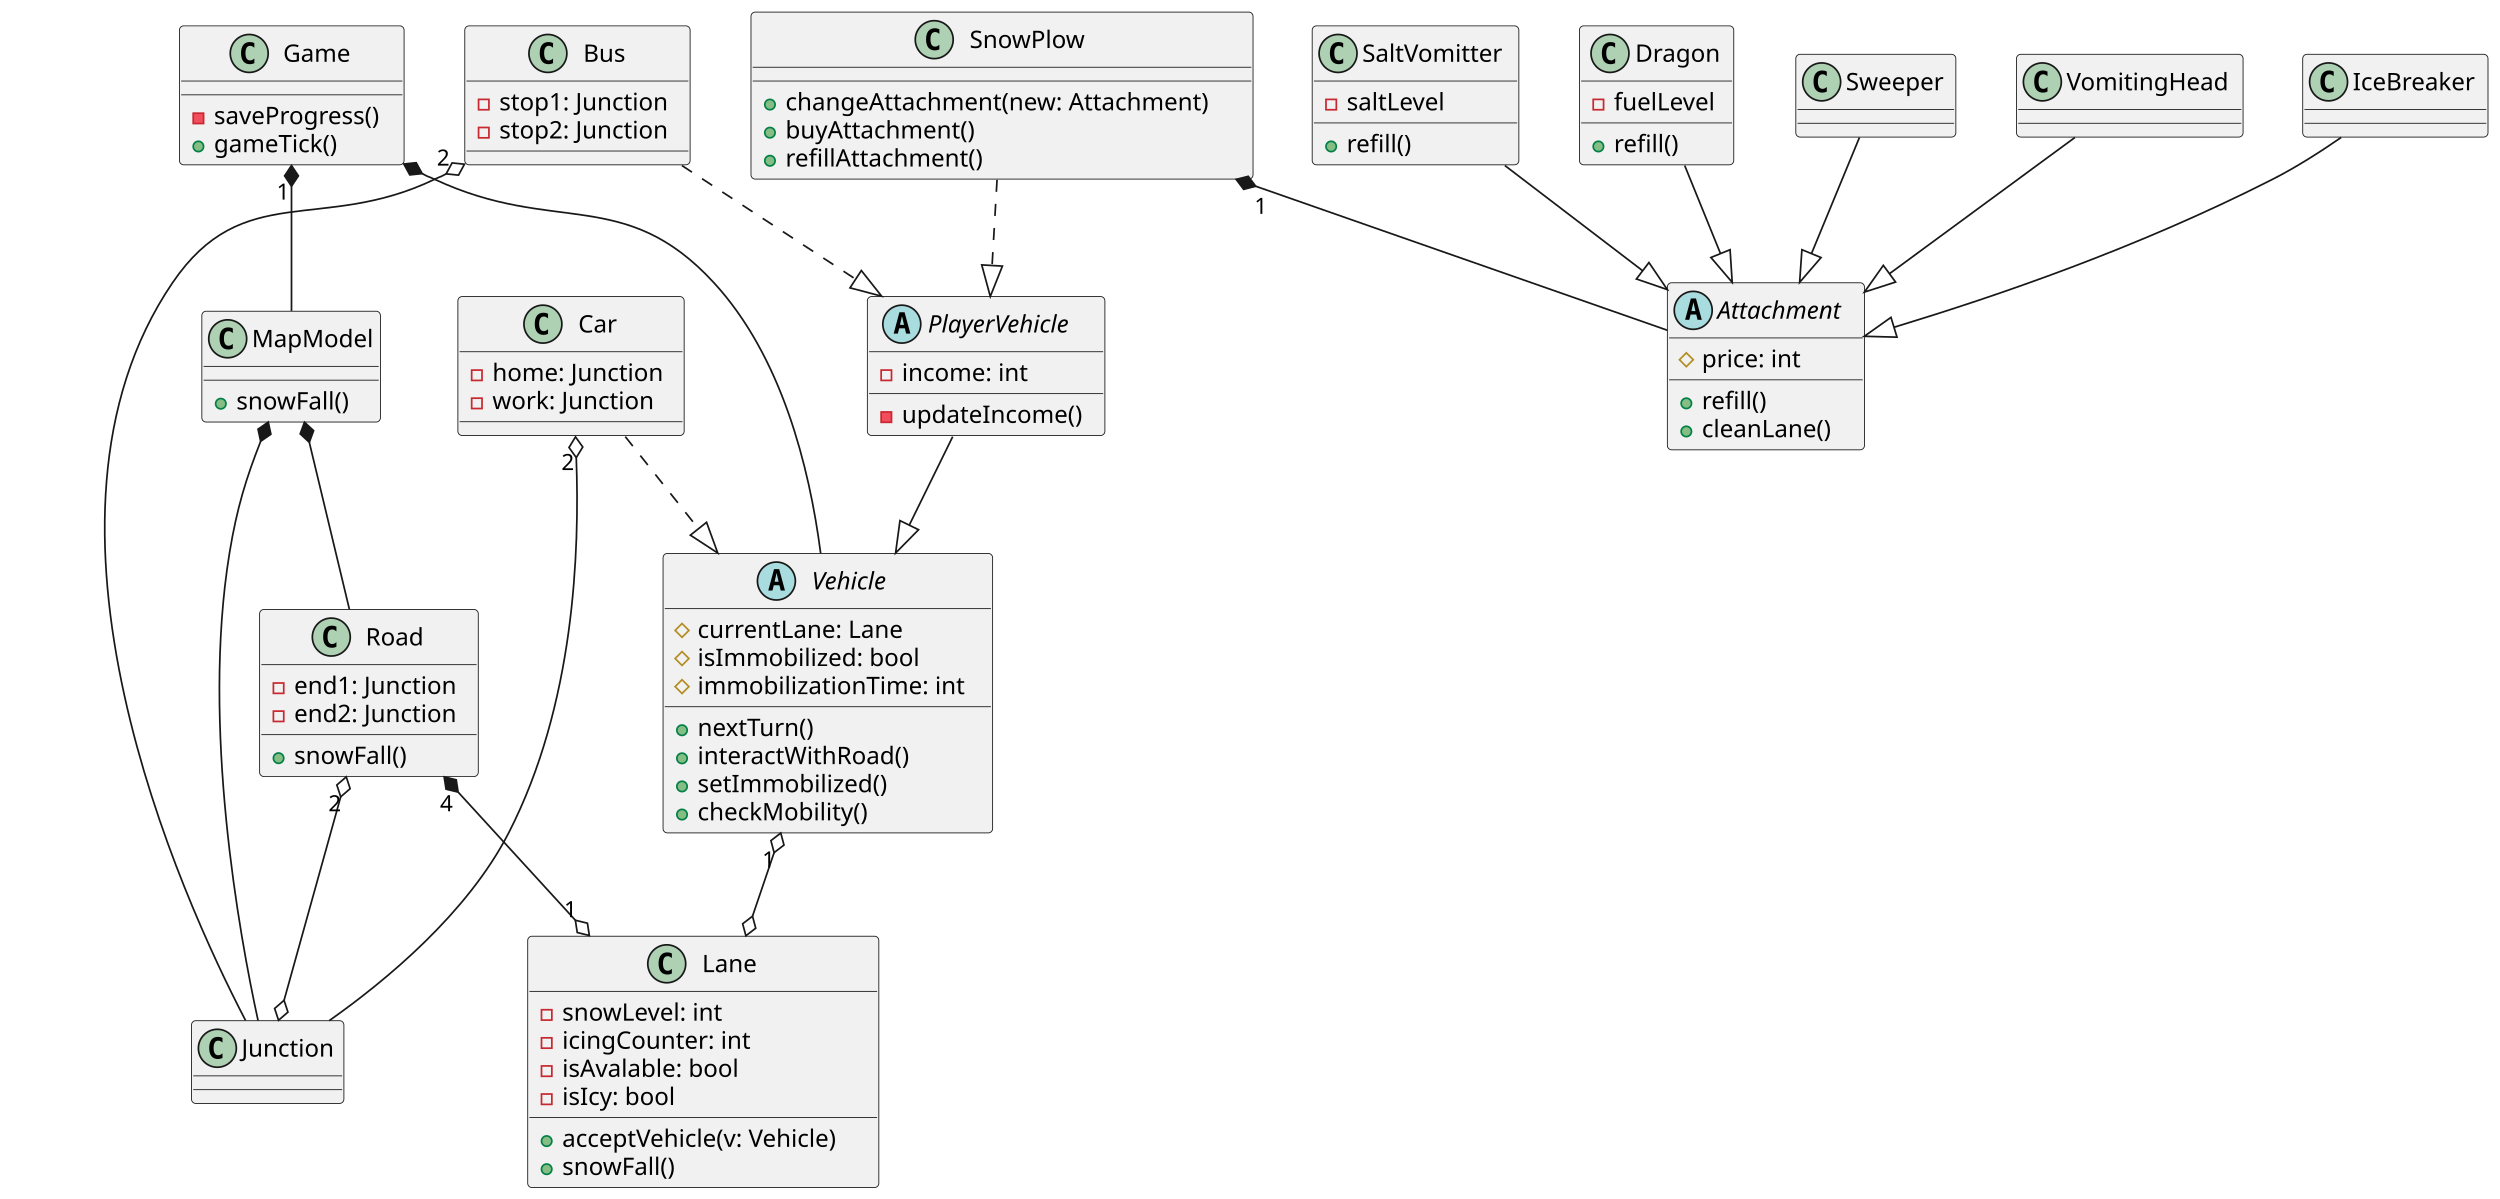
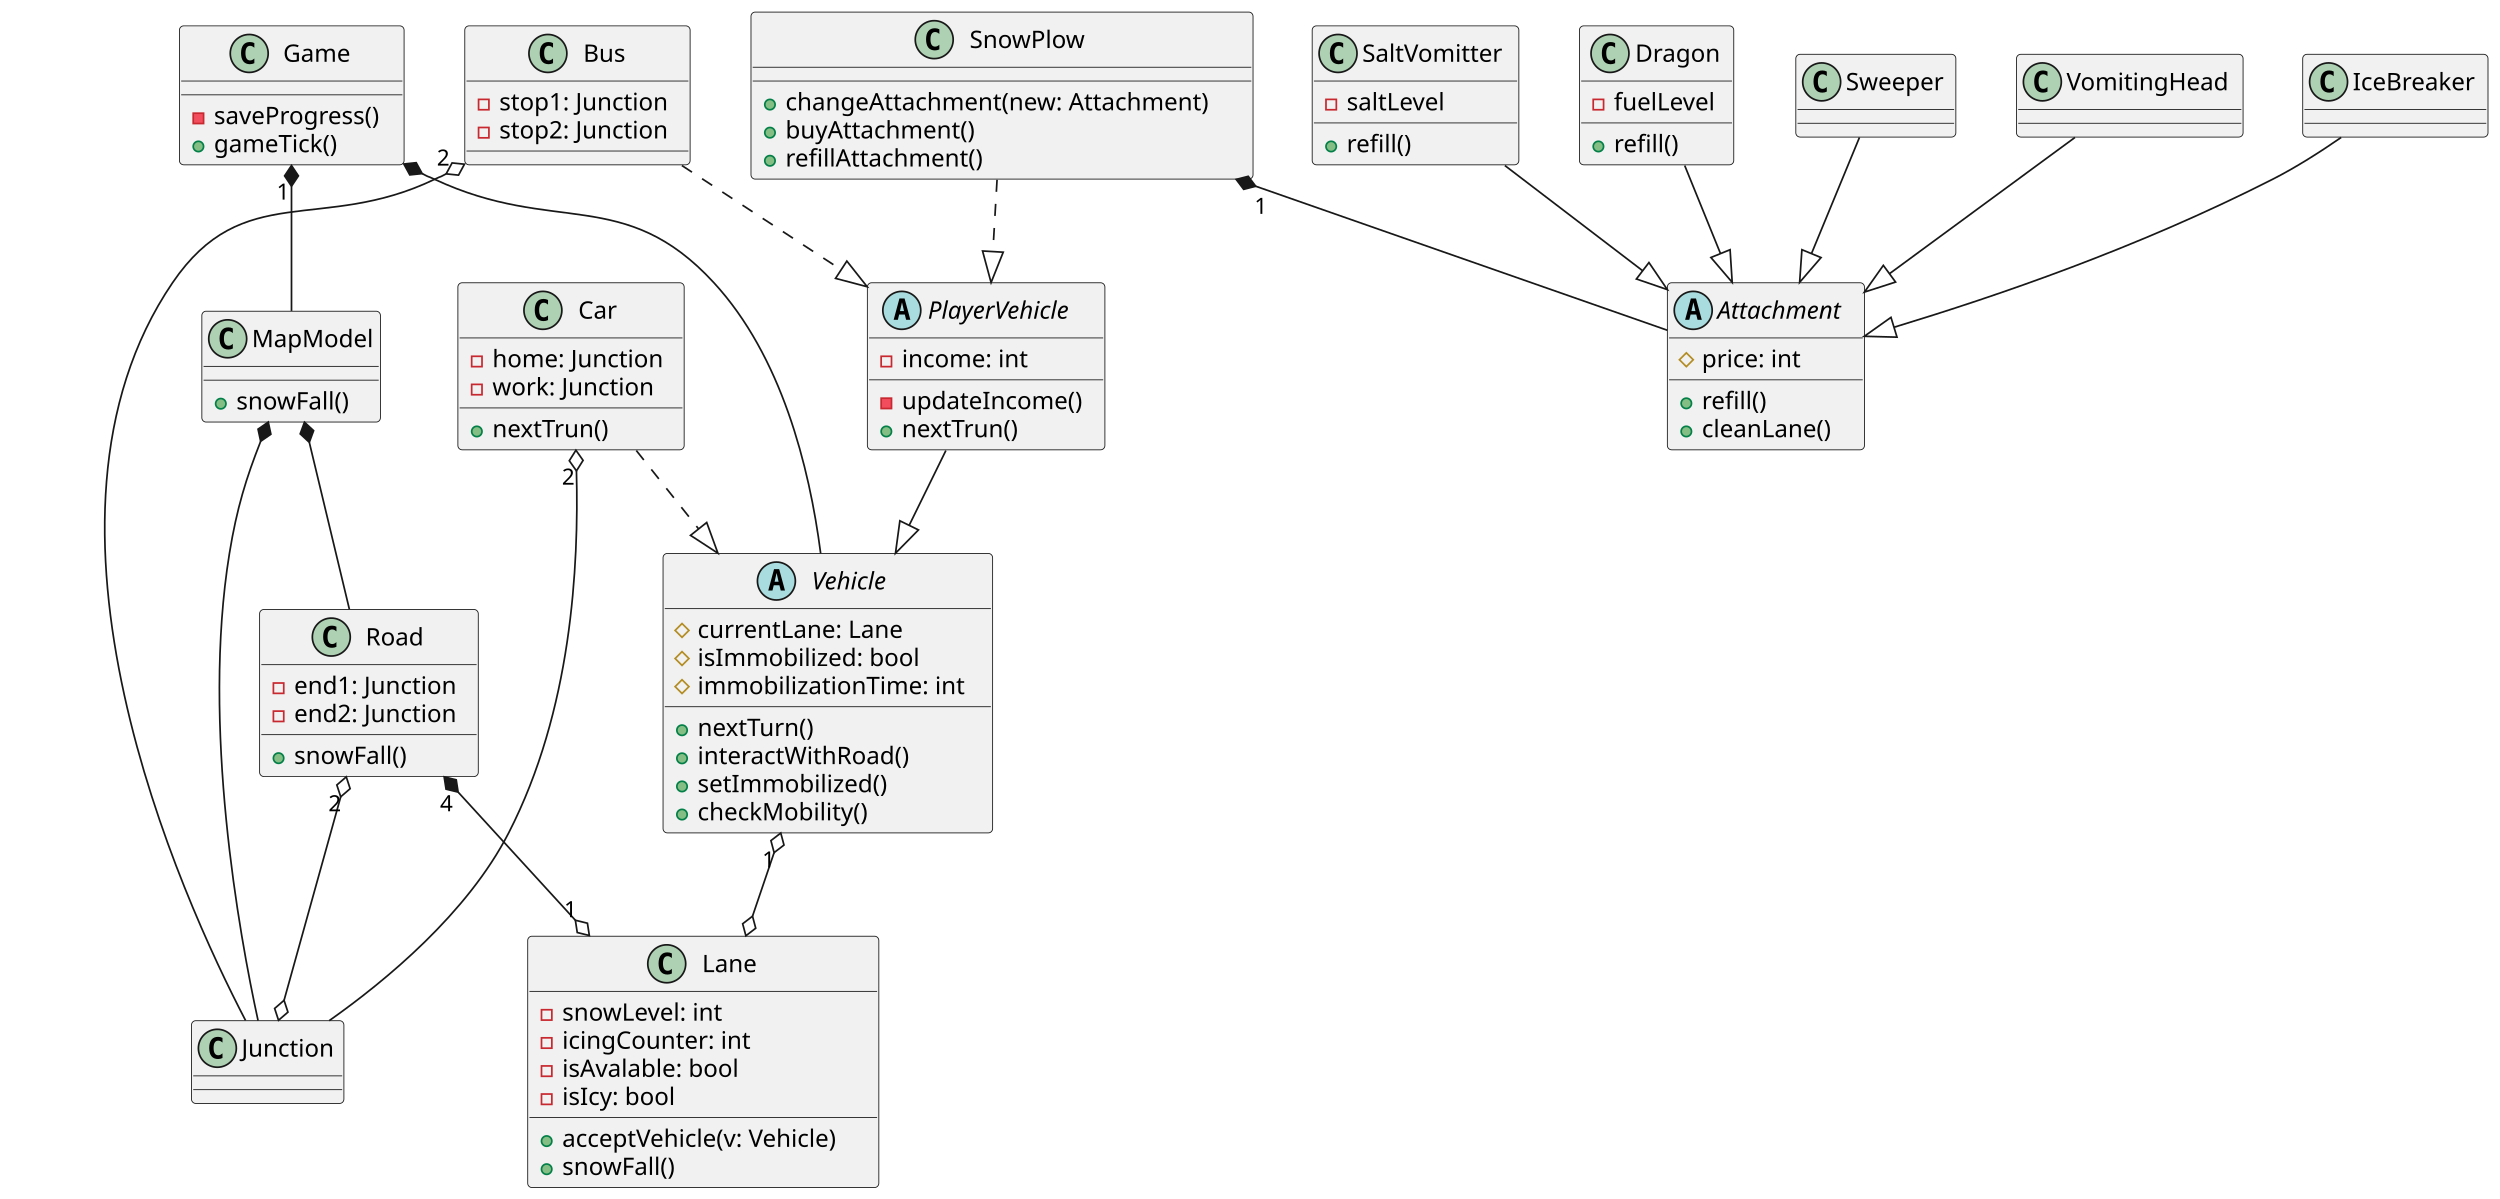
<svg xmlns="http://www.w3.org/2000/svg" contentStyleType="text/css" height="695px" preserveAspectRatio="none" style="width:1450px;height:695px;background:#FFFFFF;" version="1.1" viewBox="0 0 1450 695" width="1450px" zoomAndPan="magnify">
  <defs />
  <g>
    <g id="elem_Vehicle">
      <rect codeLine="3" fill="#F1F1F1" height="162.078" id="Vehicle" rx="2.5" ry="2.5" style="stroke:#181818;stroke-width:0.5;" width="191.143" x="384.57" y="321" />
      <ellipse cx="450.315" cy="337" fill="#A9DCDF" rx="11" ry="11" style="stroke:#181818;stroke-width:1.0;" />
      <path d="M450.424,332.344 L449.268,337.422 L451.596,337.422 L450.424,332.344 Z M448.94,330.109 L451.924,330.109 L455.283,342.5 L452.83,342.5 L452.065,339.438 L448.783,339.438 L448.033,342.5 L445.596,342.5 L448.94,330.109 Z " fill="#000000" />
      <text fill="#000000" font-family="sans-serif" font-size="14" font-style="italic" lengthAdjust="spacing" textLength="51.153" x="470.815" y="341.847">Vehicle</text>
      <line style="stroke:#181818;stroke-width:0.5;" x1="385.57" x2="574.713" y1="353" y2="353" />
      <polygon fill="none" points="395.57,361.648,399.57,365.648,395.57,369.648,391.57,365.648" style="stroke:#B38D22;stroke-width:1.0;" />
      <text fill="#000000" font-family="sans-serif" font-size="14" lengthAdjust="spacing" textLength="127.955" x="404.57" y="369.995">currentLane: Lane</text>
      <polygon fill="none" points="395.57,377.945,399.57,381.945,395.57,385.945,391.57,381.945" style="stroke:#B38D22;stroke-width:1.0;" />
      <text fill="#000000" font-family="sans-serif" font-size="14" lengthAdjust="spacing" textLength="135.632" x="404.57" y="386.292">isImmobilized: bool</text>
      <polygon fill="none" points="395.57,394.242,399.57,398.242,395.57,402.242,391.57,398.242" style="stroke:#B38D22;stroke-width:1.0;" />
      <text fill="#000000" font-family="sans-serif" font-size="14" lengthAdjust="spacing" textLength="165.143" x="404.57" y="402.589">immobilizationTime: int</text>
      <line style="stroke:#181818;stroke-width:0.5;" x1="385.57" x2="574.713" y1="409.891" y2="409.891" />
      <ellipse cx="395.57" cy="423.539" fill="#84BE84" rx="3" ry="3" style="stroke:#038048;stroke-width:1.0;" />
      <text fill="#000000" font-family="sans-serif" font-size="14" lengthAdjust="spacing" textLength="74.238" x="404.57" y="426.886">nextTurn()</text>
      <ellipse cx="395.57" cy="439.836" fill="#84BE84" rx="3" ry="3" style="stroke:#038048;stroke-width:1.0;" />
      <text fill="#000000" font-family="sans-serif" font-size="14" lengthAdjust="spacing" textLength="133.164" x="404.57" y="443.183">interactWithRoad()</text>
      <ellipse cx="395.57" cy="456.133" fill="#84BE84" rx="3" ry="3" style="stroke:#038048;stroke-width:1.0;" />
      <text fill="#000000" font-family="sans-serif" font-size="14" lengthAdjust="spacing" textLength="117.694" x="404.57" y="459.479">setImmobilized()</text>
      <ellipse cx="395.57" cy="472.43" fill="#84BE84" rx="3" ry="3" style="stroke:#038048;stroke-width:1.0;" />
      <text fill="#000000" font-family="sans-serif" font-size="14" lengthAdjust="spacing" textLength="106.887" x="404.57" y="475.776">checkMobility()</text>
    </g>
    <g id="elem_PlayerVehicle">
-       <rect codeLine="14" fill="#F1F1F1" height="80.594" id="PlayerVehicle" rx="2.5" ry="2.5" style="stroke:#181818;stroke-width:0.5;" width="137.768" x="503.07" y="172" />
-       <ellipse cx="523.042" cy="188" fill="#A9DCDF" rx="11" ry="11" style="stroke:#181818;stroke-width:1.0;" />
-       <path d="M523.151,183.344 L521.995,188.422 L524.323,188.422 L523.151,183.344 Z M521.667,181.109 L524.651,181.109 L528.011,193.5 L525.558,193.5 L524.792,190.438 L521.511,190.438 L520.761,193.5 L518.323,193.5 L521.667,181.109 Z " fill="#000000" />
-       <text fill="#000000" font-family="sans-serif" font-size="14" font-style="italic" lengthAdjust="spacing" textLength="94.719" x="538.147" y="192.847">PlayerVehicle</text>
-       <line style="stroke:#181818;stroke-width:0.5;" x1="504.07" x2="639.838" y1="204" y2="204" />
-       <rect fill="none" height="6" style="stroke:#C82930;stroke-width:1.0;" width="6" x="511.07" y="214.648" />
-       <text fill="#000000" font-family="sans-serif" font-size="14" lengthAdjust="spacing" textLength="78.695" x="523.07" y="220.995">income: int</text>
-       <line style="stroke:#181818;stroke-width:0.5;" x1="504.07" x2="639.838" y1="228.297" y2="228.297" />
-       <rect fill="#F24D5C" height="6" style="stroke:#C82930;stroke-width:1.0;" width="6" x="511.07" y="238.945" />
-       <text fill="#000000" font-family="sans-serif" font-size="14" lengthAdjust="spacing" textLength="111.768" x="523.07" y="245.292">updateIncome()</text>
+       <rect codeLine="14" fill="#F1F1F1" height="96.891" id="PlayerVehicle" rx="2.5" ry="2.5" style="stroke:#181818;stroke-width:0.5;" width="137.768" x="503.07" y="164" />
+       <ellipse cx="523.042" cy="180" fill="#A9DCDF" rx="11" ry="11" style="stroke:#181818;stroke-width:1.0;" />
+       <path d="M523.151,175.344 L521.995,180.422 L524.323,180.422 L523.151,175.344 Z M521.667,173.109 L524.651,173.109 L528.011,185.5 L525.558,185.5 L524.792,182.438 L521.511,182.438 L520.761,185.5 L518.323,185.5 L521.667,173.109 Z " fill="#000000" />
+       <text fill="#000000" font-family="sans-serif" font-size="14" font-style="italic" lengthAdjust="spacing" textLength="94.719" x="538.147" y="184.847">PlayerVehicle</text>
+       <line style="stroke:#181818;stroke-width:0.5;" x1="504.07" x2="639.838" y1="196" y2="196" />
+       <rect fill="none" height="6" style="stroke:#C82930;stroke-width:1.0;" width="6" x="511.07" y="206.648" />
+       <text fill="#000000" font-family="sans-serif" font-size="14" lengthAdjust="spacing" textLength="78.695" x="523.07" y="212.995">income: int</text>
+       <line style="stroke:#181818;stroke-width:0.5;" x1="504.07" x2="639.838" y1="220.297" y2="220.297" />
+       <rect fill="#F24D5C" height="6" style="stroke:#C82930;stroke-width:1.0;" width="6" x="511.07" y="230.945" />
+       <text fill="#000000" font-family="sans-serif" font-size="14" lengthAdjust="spacing" textLength="111.768" x="523.07" y="237.292">updateIncome()</text>
+       <ellipse cx="514.07" cy="250.242" fill="#84BE84" rx="3" ry="3" style="stroke:#038048;stroke-width:1.0;" />
+       <text fill="#000000" font-family="sans-serif" font-size="14" lengthAdjust="spacing" textLength="74.238" x="523.07" y="253.589">nextTrun()</text>
    </g>
    <g id="elem_Bus">
-       <rect codeLine="19" fill="#F1F1F1" height="80.594" id="Bus" rx="2.5" ry="2.5" style="stroke:#181818;stroke-width:0.5;" width="130.699" x="269.57" y="15" />
+       <rect codeLine="20" fill="#F1F1F1" height="80.594" id="Bus" rx="2.5" ry="2.5" style="stroke:#181818;stroke-width:0.5;" width="130.699" x="269.57" y="15" />
      <ellipse cx="317.784" cy="31" fill="#ADD1B2" rx="11" ry="11" style="stroke:#181818;stroke-width:1.0;" />
      <path d="M320.753,36.641 Q320.175,36.938 319.534,37.078 Q318.893,37.234 318.19,37.234 Q315.69,37.234 314.362,35.594 Q313.05,33.938 313.05,30.812 Q313.05,27.688 314.362,26.031 Q315.69,24.375 318.19,24.375 Q318.893,24.375 319.534,24.531 Q320.19,24.688 320.753,24.984 L320.753,27.703 Q320.128,27.125 319.534,26.859 Q318.94,26.578 318.315,26.578 Q316.971,26.578 316.284,27.656 Q315.596,28.719 315.596,30.812 Q315.596,32.906 316.284,33.984 Q316.971,35.047 318.315,35.047 Q318.94,35.047 319.534,34.781 Q320.128,34.5 320.753,33.922 L320.753,36.641 Z " fill="#000000" />
      <text fill="#000000" font-family="sans-serif" font-size="14" lengthAdjust="spacing" textLength="25.771" x="338.284" y="35.847">Bus</text>
      <line style="stroke:#181818;stroke-width:0.5;" x1="270.57" x2="399.269" y1="47" y2="47" />
      <rect fill="none" height="6" style="stroke:#C82930;stroke-width:1.0;" width="6" x="277.57" y="57.648" />
      <text fill="#000000" font-family="sans-serif" font-size="14" lengthAdjust="spacing" textLength="104.699" x="289.57" y="63.995">stop1: Junction</text>
      <rect fill="none" height="6" style="stroke:#C82930;stroke-width:1.0;" width="6" x="277.57" y="73.945" />
      <text fill="#000000" font-family="sans-serif" font-size="14" lengthAdjust="spacing" textLength="104.699" x="289.57" y="80.292">stop2: Junction</text>
      <line style="stroke:#181818;stroke-width:0.5;" x1="270.57" x2="399.269" y1="87.594" y2="87.594" />
    </g>
    <g id="elem_SnowPlow">
-       <rect codeLine="24" fill="#F1F1F1" height="96.891" id="SnowPlow" rx="2.5" ry="2.5" style="stroke:#181818;stroke-width:0.5;" width="291.187" x="435.57" y="7" />
+       <rect codeLine="25" fill="#F1F1F1" height="96.891" id="SnowPlow" rx="2.5" ry="2.5" style="stroke:#181818;stroke-width:0.5;" width="291.187" x="435.57" y="7" />
      <ellipse cx="541.852" cy="23" fill="#ADD1B2" rx="11" ry="11" style="stroke:#181818;stroke-width:1.0;" />
      <path d="M544.821,28.641 Q544.242,28.938 543.602,29.078 Q542.961,29.234 542.258,29.234 Q539.758,29.234 538.43,27.594 Q537.117,25.938 537.117,22.812 Q537.117,19.688 538.43,18.031 Q539.758,16.375 542.258,16.375 Q542.961,16.375 543.602,16.531 Q544.258,16.688 544.821,16.984 L544.821,19.703 Q544.196,19.125 543.602,18.859 Q543.008,18.578 542.383,18.578 Q541.039,18.578 540.352,19.656 Q539.664,20.719 539.664,22.812 Q539.664,24.906 540.352,25.984 Q541.039,27.047 542.383,27.047 Q543.008,27.047 543.602,26.781 Q544.196,26.5 544.821,25.922 L544.821,28.641 Z " fill="#000000" />
      <text fill="#000000" font-family="sans-serif" font-size="14" lengthAdjust="spacing" textLength="70.123" x="562.352" y="27.847">SnowPlow</text>
      <line style="stroke:#181818;stroke-width:0.5;" x1="436.57" x2="725.756" y1="39" y2="39" />
      <line style="stroke:#181818;stroke-width:0.5;" x1="436.57" x2="725.756" y1="47" y2="47" />
      <ellipse cx="446.57" cy="60.648" fill="#84BE84" rx="3" ry="3" style="stroke:#038048;stroke-width:1.0;" />
      <text fill="#000000" font-family="sans-serif" font-size="14" lengthAdjust="spacing" textLength="265.187" x="455.57" y="63.995">changeAttachment(new: Attachment)</text>
      <ellipse cx="446.57" cy="76.945" fill="#84BE84" rx="3" ry="3" style="stroke:#038048;stroke-width:1.0;" />
      <text fill="#000000" font-family="sans-serif" font-size="14" lengthAdjust="spacing" textLength="119.287" x="455.57" y="80.292">buyAttachment()</text>
      <ellipse cx="446.57" cy="93.242" fill="#84BE84" rx="3" ry="3" style="stroke:#038048;stroke-width:1.0;" />
      <text fill="#000000" font-family="sans-serif" font-size="14" lengthAdjust="spacing" textLength="124.209" x="455.57" y="96.589">refillAttachment()</text>
    </g>
    <g id="elem_Car">
-       <rect codeLine="30" fill="#F1F1F1" height="80.594" id="Car" rx="2.5" ry="2.5" style="stroke:#181818;stroke-width:0.5;" width="131.246" x="265.57" y="172" />
-       <ellipse cx="314.888" cy="188" fill="#ADD1B2" rx="11" ry="11" style="stroke:#181818;stroke-width:1.0;" />
-       <path d="M317.857,193.641 Q317.279,193.938 316.638,194.078 Q315.997,194.234 315.294,194.234 Q312.794,194.234 311.466,192.594 Q310.154,190.938 310.154,187.812 Q310.154,184.688 311.466,183.031 Q312.794,181.375 315.294,181.375 Q315.997,181.375 316.638,181.531 Q317.294,181.688 317.857,181.984 L317.857,184.703 Q317.232,184.125 316.638,183.859 Q316.044,183.578 315.419,183.578 Q314.075,183.578 313.388,184.656 Q312.7,185.719 312.7,187.812 Q312.7,189.906 313.388,190.984 Q314.075,192.047 315.419,192.047 Q316.044,192.047 316.638,191.781 Q317.232,191.5 317.857,190.922 L317.857,193.641 Z " fill="#000000" />
-       <text fill="#000000" font-family="sans-serif" font-size="14" lengthAdjust="spacing" textLength="24.11" x="335.388" y="192.847">Car</text>
-       <line style="stroke:#181818;stroke-width:0.5;" x1="266.57" x2="395.816" y1="204" y2="204" />
-       <rect fill="none" height="6" style="stroke:#C82930;stroke-width:1.0;" width="6" x="273.57" y="214.648" />
-       <text fill="#000000" font-family="sans-serif" font-size="14" lengthAdjust="spacing" textLength="105.246" x="285.57" y="220.995">home: Junction</text>
-       <rect fill="none" height="6" style="stroke:#C82930;stroke-width:1.0;" width="6" x="273.57" y="230.945" />
-       <text fill="#000000" font-family="sans-serif" font-size="14" lengthAdjust="spacing" textLength="99.436" x="285.57" y="237.292">work: Junction</text>
-       <line style="stroke:#181818;stroke-width:0.5;" x1="266.57" x2="395.816" y1="244.594" y2="244.594" />
+       <rect codeLine="31" fill="#F1F1F1" height="96.891" id="Car" rx="2.5" ry="2.5" style="stroke:#181818;stroke-width:0.5;" width="131.246" x="265.57" y="164" />
+       <ellipse cx="314.888" cy="180" fill="#ADD1B2" rx="11" ry="11" style="stroke:#181818;stroke-width:1.0;" />
+       <path d="M317.857,185.641 Q317.279,185.938 316.638,186.078 Q315.997,186.234 315.294,186.234 Q312.794,186.234 311.466,184.594 Q310.154,182.938 310.154,179.812 Q310.154,176.688 311.466,175.031 Q312.794,173.375 315.294,173.375 Q315.997,173.375 316.638,173.531 Q317.294,173.688 317.857,173.984 L317.857,176.703 Q317.232,176.125 316.638,175.859 Q316.044,175.578 315.419,175.578 Q314.075,175.578 313.388,176.656 Q312.7,177.719 312.7,179.812 Q312.7,181.906 313.388,182.984 Q314.075,184.047 315.419,184.047 Q316.044,184.047 316.638,183.781 Q317.232,183.5 317.857,182.922 L317.857,185.641 Z " fill="#000000" />
+       <text fill="#000000" font-family="sans-serif" font-size="14" lengthAdjust="spacing" textLength="24.11" x="335.388" y="184.847">Car</text>
+       <line style="stroke:#181818;stroke-width:0.5;" x1="266.57" x2="395.816" y1="196" y2="196" />
+       <rect fill="none" height="6" style="stroke:#C82930;stroke-width:1.0;" width="6" x="273.57" y="206.648" />
+       <text fill="#000000" font-family="sans-serif" font-size="14" lengthAdjust="spacing" textLength="105.246" x="285.57" y="212.995">home: Junction</text>
+       <rect fill="none" height="6" style="stroke:#C82930;stroke-width:1.0;" width="6" x="273.57" y="222.945" />
+       <text fill="#000000" font-family="sans-serif" font-size="14" lengthAdjust="spacing" textLength="99.436" x="285.57" y="229.292">work: Junction</text>
+       <line style="stroke:#181818;stroke-width:0.5;" x1="266.57" x2="395.816" y1="236.594" y2="236.594" />
+       <ellipse cx="276.57" cy="250.242" fill="#84BE84" rx="3" ry="3" style="stroke:#038048;stroke-width:1.0;" />
+       <text fill="#000000" font-family="sans-serif" font-size="14" lengthAdjust="spacing" textLength="74.238" x="285.57" y="253.589">nextTrun()</text>
    </g>
    <g id="elem_Attachment">
-       <rect codeLine="35" fill="#F1F1F1" height="96.891" id="Attachment" rx="2.5" ry="2.5" style="stroke:#181818;stroke-width:0.5;" width="114.318" x="967.07" y="164" />
+       <rect codeLine="37" fill="#F1F1F1" height="96.891" id="Attachment" rx="2.5" ry="2.5" style="stroke:#181818;stroke-width:0.5;" width="114.318" x="967.07" y="164" />
      <ellipse cx="982.07" cy="180" fill="#A9DCDF" rx="11" ry="11" style="stroke:#181818;stroke-width:1.0;" />
      <path d="M982.179,175.344 L981.023,180.422 L983.351,180.422 L982.179,175.344 Z M980.695,173.109 L983.679,173.109 L987.039,185.5 L984.586,185.5 L983.82,182.438 L980.539,182.438 L979.789,185.5 L977.351,185.5 L980.695,173.109 Z " fill="#000000" />
      <text fill="#000000" font-family="sans-serif" font-size="14" font-style="italic" lengthAdjust="spacing" textLength="82.318" x="996.07" y="184.847">Attachment</text>
      <line style="stroke:#181818;stroke-width:0.5;" x1="968.07" x2="1080.388" y1="196" y2="196" />
      <polygon fill="none" points="978.07,204.648,982.07,208.648,978.07,212.648,974.07,208.648" style="stroke:#B38D22;stroke-width:1.0;" />
      <text fill="#000000" font-family="sans-serif" font-size="14" lengthAdjust="spacing" textLength="62.262" x="987.07" y="212.995">price: int</text>
      <line style="stroke:#181818;stroke-width:0.5;" x1="968.07" x2="1080.388" y1="220.297" y2="220.297" />
      <ellipse cx="978.07" cy="233.945" fill="#84BE84" rx="3" ry="3" style="stroke:#038048;stroke-width:1.0;" />
      <text fill="#000000" font-family="sans-serif" font-size="14" lengthAdjust="spacing" textLength="41.891" x="987.07" y="237.292">refill()</text>
      <ellipse cx="978.07" cy="250.242" fill="#84BE84" rx="3" ry="3" style="stroke:#038048;stroke-width:1.0;" />
      <text fill="#000000" font-family="sans-serif" font-size="14" lengthAdjust="spacing" textLength="82.441" x="987.07" y="253.589">cleanLane()</text>
    </g>
    <g id="elem_Dragon">
-       <rect codeLine="43" fill="#F1F1F1" height="80.594" id="Dragon" rx="2.5" ry="2.5" style="stroke:#181818;stroke-width:0.5;" width="89.506" x="916.07" y="15" />
+       <rect codeLine="45" fill="#F1F1F1" height="80.594" id="Dragon" rx="2.5" ry="2.5" style="stroke:#181818;stroke-width:0.5;" width="89.506" x="916.07" y="15" />
      <ellipse cx="933.799" cy="31" fill="#ADD1B2" rx="11" ry="11" style="stroke:#181818;stroke-width:1.0;" />
      <path d="M936.768,36.641 Q936.19,36.938 935.549,37.078 Q934.909,37.234 934.206,37.234 Q931.706,37.234 930.378,35.594 Q929.065,33.938 929.065,30.812 Q929.065,27.688 930.378,26.031 Q931.706,24.375 934.206,24.375 Q934.909,24.375 935.549,24.531 Q936.206,24.688 936.768,24.984 L936.768,27.703 Q936.143,27.125 935.549,26.859 Q934.956,26.578 934.331,26.578 Q932.987,26.578 932.299,27.656 Q931.612,28.719 931.612,30.812 Q931.612,32.906 932.299,33.984 Q932.987,35.047 934.331,35.047 Q934.956,35.047 935.549,34.781 Q936.143,34.5 936.768,33.922 L936.768,36.641 Z " fill="#000000" />
      <text fill="#000000" font-family="sans-serif" font-size="14" lengthAdjust="spacing" textLength="51.44" x="948.406" y="35.847">Dragon</text>
      <line style="stroke:#181818;stroke-width:0.5;" x1="917.07" x2="1004.576" y1="47" y2="47" />
      <rect fill="none" height="6" style="stroke:#C82930;stroke-width:1.0;" width="6" x="924.07" y="57.648" />
      <text fill="#000000" font-family="sans-serif" font-size="14" lengthAdjust="spacing" textLength="63.506" x="936.07" y="63.995">fuelLevel</text>
      <line style="stroke:#181818;stroke-width:0.5;" x1="917.07" x2="1004.576" y1="71.297" y2="71.297" />
      <ellipse cx="927.07" cy="84.945" fill="#84BE84" rx="3" ry="3" style="stroke:#038048;stroke-width:1.0;" />
      <text fill="#000000" font-family="sans-serif" font-size="14" lengthAdjust="spacing" textLength="41.891" x="936.07" y="88.292">refill()</text>
    </g>
    <g id="elem_Sweeper">
-       <rect codeLine="47" fill="#F1F1F1" height="48" id="Sweeper" rx="2.5" ry="2.5" style="stroke:#181818;stroke-width:0.5;" width="92.819" x="1041.57" y="31.5" />
+       <rect codeLine="49" fill="#F1F1F1" height="48" id="Sweeper" rx="2.5" ry="2.5" style="stroke:#181818;stroke-width:0.5;" width="92.819" x="1041.57" y="31.5" />
      <ellipse cx="1056.57" cy="47.5" fill="#ADD1B2" rx="11" ry="11" style="stroke:#181818;stroke-width:1.0;" />
      <path d="M1059.539,53.141 Q1058.961,53.438 1058.32,53.578 Q1057.679,53.734 1056.976,53.734 Q1054.476,53.734 1053.148,52.094 Q1051.836,50.438 1051.836,47.312 Q1051.836,44.188 1053.148,42.531 Q1054.476,40.875 1056.976,40.875 Q1057.679,40.875 1058.32,41.031 Q1058.976,41.188 1059.539,41.484 L1059.539,44.203 Q1058.914,43.625 1058.32,43.359 Q1057.726,43.078 1057.101,43.078 Q1055.757,43.078 1055.07,44.156 Q1054.382,45.219 1054.382,47.312 Q1054.382,49.406 1055.07,50.484 Q1055.757,51.547 1057.101,51.547 Q1057.726,51.547 1058.32,51.281 Q1058.914,51 1059.539,50.422 L1059.539,53.141 Z " fill="#000000" />
      <text fill="#000000" font-family="sans-serif" font-size="14" lengthAdjust="spacing" textLength="60.819" x="1070.57" y="52.347">Sweeper</text>
      <line style="stroke:#181818;stroke-width:0.5;" x1="1042.57" x2="1133.389" y1="63.5" y2="63.5" />
      <line style="stroke:#181818;stroke-width:0.5;" x1="1042.57" x2="1133.389" y1="71.5" y2="71.5" />
    </g>
    <g id="elem_VomitingHead">
-       <rect codeLine="48" fill="#F1F1F1" height="48" id="VomitingHead" rx="2.5" ry="2.5" style="stroke:#181818;stroke-width:0.5;" width="131.415" x="1169.57" y="31.5" />
+       <rect codeLine="50" fill="#F1F1F1" height="48" id="VomitingHead" rx="2.5" ry="2.5" style="stroke:#181818;stroke-width:0.5;" width="131.415" x="1169.57" y="31.5" />
      <ellipse cx="1184.57" cy="47.5" fill="#ADD1B2" rx="11" ry="11" style="stroke:#181818;stroke-width:1.0;" />
      <path d="M1187.539,53.141 Q1186.961,53.438 1186.32,53.578 Q1185.679,53.734 1184.976,53.734 Q1182.476,53.734 1181.148,52.094 Q1179.836,50.438 1179.836,47.312 Q1179.836,44.188 1181.148,42.531 Q1182.476,40.875 1184.976,40.875 Q1185.679,40.875 1186.32,41.031 Q1186.976,41.188 1187.539,41.484 L1187.539,44.203 Q1186.914,43.625 1186.32,43.359 Q1185.726,43.078 1185.101,43.078 Q1183.757,43.078 1183.07,44.156 Q1182.382,45.219 1182.382,47.312 Q1182.382,49.406 1183.07,50.484 Q1183.757,51.547 1185.101,51.547 Q1185.726,51.547 1186.32,51.281 Q1186.914,51 1187.539,50.422 L1187.539,53.141 Z " fill="#000000" />
      <text fill="#000000" font-family="sans-serif" font-size="14" lengthAdjust="spacing" textLength="99.415" x="1198.57" y="52.347">VomitingHead</text>
      <line style="stroke:#181818;stroke-width:0.5;" x1="1170.57" x2="1299.985" y1="63.5" y2="63.5" />
      <line style="stroke:#181818;stroke-width:0.5;" x1="1170.57" x2="1299.985" y1="71.5" y2="71.5" />
    </g>
    <g id="elem_IceBreaker">
-       <rect codeLine="49" fill="#F1F1F1" height="48" id="IceBreaker" rx="2.5" ry="2.5" style="stroke:#181818;stroke-width:0.5;" width="107.469" x="1335.57" y="31.5" />
+       <rect codeLine="51" fill="#F1F1F1" height="48" id="IceBreaker" rx="2.5" ry="2.5" style="stroke:#181818;stroke-width:0.5;" width="107.469" x="1335.57" y="31.5" />
      <ellipse cx="1350.57" cy="47.5" fill="#ADD1B2" rx="11" ry="11" style="stroke:#181818;stroke-width:1.0;" />
      <path d="M1353.539,53.141 Q1352.961,53.438 1352.32,53.578 Q1351.679,53.734 1350.976,53.734 Q1348.476,53.734 1347.148,52.094 Q1345.836,50.438 1345.836,47.312 Q1345.836,44.188 1347.148,42.531 Q1348.476,40.875 1350.976,40.875 Q1351.679,40.875 1352.32,41.031 Q1352.976,41.188 1353.539,41.484 L1353.539,44.203 Q1352.914,43.625 1352.32,43.359 Q1351.726,43.078 1351.101,43.078 Q1349.757,43.078 1349.07,44.156 Q1348.382,45.219 1348.382,47.312 Q1348.382,49.406 1349.07,50.484 Q1349.757,51.547 1351.101,51.547 Q1351.726,51.547 1352.32,51.281 Q1352.914,51 1353.539,50.422 L1353.539,53.141 Z " fill="#000000" />
      <text fill="#000000" font-family="sans-serif" font-size="14" lengthAdjust="spacing" textLength="75.469" x="1364.57" y="52.347">IceBreaker</text>
      <line style="stroke:#181818;stroke-width:0.5;" x1="1336.57" x2="1442.039" y1="63.5" y2="63.5" />
      <line style="stroke:#181818;stroke-width:0.5;" x1="1336.57" x2="1442.039" y1="71.5" y2="71.5" />
    </g>
    <g id="elem_SaltVomitter">
-       <rect codeLine="50" fill="#F1F1F1" height="80.594" id="SaltVomitter" rx="2.5" ry="2.5" style="stroke:#181818;stroke-width:0.5;" width="119.862" x="761.07" y="15" />
+       <rect codeLine="52" fill="#F1F1F1" height="80.594" id="SaltVomitter" rx="2.5" ry="2.5" style="stroke:#181818;stroke-width:0.5;" width="119.862" x="761.07" y="15" />
      <ellipse cx="776.07" cy="31" fill="#ADD1B2" rx="11" ry="11" style="stroke:#181818;stroke-width:1.0;" />
      <path d="M779.039,36.641 Q778.461,36.938 777.82,37.078 Q777.179,37.234 776.476,37.234 Q773.976,37.234 772.648,35.594 Q771.336,33.938 771.336,30.812 Q771.336,27.688 772.648,26.031 Q773.976,24.375 776.476,24.375 Q777.179,24.375 777.82,24.531 Q778.476,24.688 779.039,24.984 L779.039,27.703 Q778.414,27.125 777.82,26.859 Q777.226,26.578 776.601,26.578 Q775.258,26.578 774.57,27.656 Q773.883,28.719 773.883,30.812 Q773.883,32.906 774.57,33.984 Q775.258,35.047 776.601,35.047 Q777.226,35.047 777.82,34.781 Q778.414,34.5 779.039,33.922 L779.039,36.641 Z " fill="#000000" />
      <text fill="#000000" font-family="sans-serif" font-size="14" lengthAdjust="spacing" textLength="87.862" x="790.07" y="35.847">SaltVomitter</text>
      <line style="stroke:#181818;stroke-width:0.5;" x1="762.07" x2="879.932" y1="47" y2="47" />
      <rect fill="none" height="6" style="stroke:#C82930;stroke-width:1.0;" width="6" x="769.07" y="57.648" />
      <text fill="#000000" font-family="sans-serif" font-size="14" lengthAdjust="spacing" textLength="62.453" x="781.07" y="63.995">saltLevel</text>
      <line style="stroke:#181818;stroke-width:0.5;" x1="762.07" x2="879.932" y1="71.297" y2="71.297" />
      <ellipse cx="772.07" cy="84.945" fill="#84BE84" rx="3" ry="3" style="stroke:#038048;stroke-width:1.0;" />
      <text fill="#000000" font-family="sans-serif" font-size="14" lengthAdjust="spacing" textLength="41.891" x="781.07" y="88.292">refill()</text>
    </g>
    <g id="elem_Road">
-       <rect codeLine="56" fill="#F1F1F1" height="96.891" id="Road" rx="2.5" ry="2.5" style="stroke:#181818;stroke-width:0.5;" width="126.837" x="150.57" y="353.5" />
+       <rect codeLine="58" fill="#F1F1F1" height="96.891" id="Road" rx="2.5" ry="2.5" style="stroke:#181818;stroke-width:0.5;" width="126.837" x="150.57" y="353.5" />
      <ellipse cx="192.155" cy="369.5" fill="#ADD1B2" rx="11" ry="11" style="stroke:#181818;stroke-width:1.0;" />
      <path d="M195.124,375.141 Q194.546,375.438 193.905,375.578 Q193.264,375.734 192.561,375.734 Q190.061,375.734 188.733,374.094 Q187.421,372.438 187.421,369.312 Q187.421,366.188 188.733,364.531 Q190.061,362.875 192.561,362.875 Q193.264,362.875 193.905,363.031 Q194.561,363.188 195.124,363.484 L195.124,366.203 Q194.499,365.625 193.905,365.359 Q193.311,365.078 192.686,365.078 Q191.343,365.078 190.655,366.156 Q189.968,367.219 189.968,369.312 Q189.968,371.406 190.655,372.484 Q191.343,373.547 192.686,373.547 Q193.311,373.547 193.905,373.281 Q194.499,373 195.124,372.422 L195.124,375.141 Z " fill="#000000" />
      <text fill="#000000" font-family="sans-serif" font-size="14" lengthAdjust="spacing" textLength="35.759" x="212.063" y="374.347">Road</text>
      <line style="stroke:#181818;stroke-width:0.5;" x1="151.57" x2="276.407" y1="385.5" y2="385.5" />
      <rect fill="none" height="6" style="stroke:#C82930;stroke-width:1.0;" width="6" x="158.57" y="396.148" />
      <text fill="#000000" font-family="sans-serif" font-size="14" lengthAdjust="spacing" textLength="100.837" x="170.57" y="402.495">end1: Junction</text>
      <rect fill="none" height="6" style="stroke:#C82930;stroke-width:1.0;" width="6" x="158.57" y="412.445" />
      <text fill="#000000" font-family="sans-serif" font-size="14" lengthAdjust="spacing" textLength="100.837" x="170.57" y="418.792">end2: Junction</text>
      <line style="stroke:#181818;stroke-width:0.5;" x1="151.57" x2="276.407" y1="426.094" y2="426.094" />
      <ellipse cx="161.57" cy="439.742" fill="#84BE84" rx="3" ry="3" style="stroke:#038048;stroke-width:1.0;" />
      <text fill="#000000" font-family="sans-serif" font-size="14" lengthAdjust="spacing" textLength="71.518" x="170.57" y="443.089">snowFall()</text>
    </g>
    <g id="elem_Lane">
-       <rect codeLine="62" fill="#F1F1F1" height="145.781" id="Lane" rx="2.5" ry="2.5" style="stroke:#181818;stroke-width:0.5;" width="203.645" x="306.07" y="543" />
+       <rect codeLine="64" fill="#F1F1F1" height="145.781" id="Lane" rx="2.5" ry="2.5" style="stroke:#181818;stroke-width:0.5;" width="203.645" x="306.07" y="543" />
      <ellipse cx="386.71" cy="559" fill="#ADD1B2" rx="11" ry="11" style="stroke:#181818;stroke-width:1.0;" />
      <path d="M389.679,564.641 Q389.101,564.938 388.46,565.078 Q387.82,565.234 387.116,565.234 Q384.616,565.234 383.288,563.594 Q381.976,561.938 381.976,558.812 Q381.976,555.688 383.288,554.031 Q384.616,552.375 387.116,552.375 Q387.82,552.375 388.46,552.531 Q389.116,552.688 389.679,552.984 L389.679,555.703 Q389.054,555.125 388.46,554.859 Q387.866,554.578 387.241,554.578 Q385.898,554.578 385.21,555.656 Q384.523,556.719 384.523,558.812 Q384.523,560.906 385.21,561.984 Q385.898,563.047 387.241,563.047 Q387.866,563.047 388.46,562.781 Q389.054,562.5 389.679,561.922 L389.679,564.641 Z " fill="#000000" />
      <text fill="#000000" font-family="sans-serif" font-size="14" lengthAdjust="spacing" textLength="33.865" x="407.21" y="563.847">Lane</text>
      <line style="stroke:#181818;stroke-width:0.5;" x1="307.07" x2="508.716" y1="575" y2="575" />
      <rect fill="none" height="6" style="stroke:#C82930;stroke-width:1.0;" width="6" x="314.07" y="585.648" />
      <text fill="#000000" font-family="sans-serif" font-size="14" lengthAdjust="spacing" textLength="100.803" x="326.07" y="591.995">snowLevel: int</text>
      <rect fill="none" height="6" style="stroke:#C82930;stroke-width:1.0;" width="6" x="314.07" y="601.945" />
      <text fill="#000000" font-family="sans-serif" font-size="14" lengthAdjust="spacing" textLength="116.601" x="326.07" y="608.292">icingCounter: int</text>
      <rect fill="none" height="6" style="stroke:#C82930;stroke-width:1.0;" width="6" x="314.07" y="618.242" />
      <text fill="#000000" font-family="sans-serif" font-size="14" lengthAdjust="spacing" textLength="110.558" x="326.07" y="624.589">isAvalable: bool</text>
      <rect fill="none" height="6" style="stroke:#C82930;stroke-width:1.0;" width="6" x="314.07" y="634.539" />
      <text fill="#000000" font-family="sans-serif" font-size="14" lengthAdjust="spacing" textLength="70.369" x="326.07" y="640.886">isIcy: bool</text>
      <line style="stroke:#181818;stroke-width:0.5;" x1="307.07" x2="508.716" y1="648.188" y2="648.188" />
      <ellipse cx="317.07" cy="661.836" fill="#84BE84" rx="3" ry="3" style="stroke:#038048;stroke-width:1.0;" />
      <text fill="#000000" font-family="sans-serif" font-size="14" lengthAdjust="spacing" textLength="177.645" x="326.07" y="665.183">acceptVehicle(v: Vehicle)</text>
      <ellipse cx="317.07" cy="678.133" fill="#84BE84" rx="3" ry="3" style="stroke:#038048;stroke-width:1.0;" />
      <text fill="#000000" font-family="sans-serif" font-size="14" lengthAdjust="spacing" textLength="71.518" x="326.07" y="681.48">snowFall()</text>
    </g>
    <g id="elem_Junction">
-       <rect codeLine="72" fill="#F1F1F1" height="48" id="Junction" rx="2.5" ry="2.5" style="stroke:#181818;stroke-width:0.5;" width="88.39" x="111.07" y="592" />
+       <rect codeLine="74" fill="#F1F1F1" height="48" id="Junction" rx="2.5" ry="2.5" style="stroke:#181818;stroke-width:0.5;" width="88.39" x="111.07" y="592" />
      <ellipse cx="126.07" cy="608" fill="#ADD1B2" rx="11" ry="11" style="stroke:#181818;stroke-width:1.0;" />
      <path d="M129.039,613.641 Q128.461,613.938 127.82,614.078 Q127.179,614.234 126.476,614.234 Q123.976,614.234 122.648,612.594 Q121.336,610.938 121.336,607.812 Q121.336,604.688 122.648,603.031 Q123.976,601.375 126.476,601.375 Q127.179,601.375 127.82,601.531 Q128.476,601.688 129.039,601.984 L129.039,604.703 Q128.414,604.125 127.82,603.859 Q127.226,603.578 126.601,603.578 Q125.257,603.578 124.57,604.656 Q123.882,605.719 123.882,607.812 Q123.882,609.906 124.57,610.984 Q125.257,612.047 126.601,612.047 Q127.226,612.047 127.82,611.781 Q128.414,611.5 129.039,610.922 L129.039,613.641 Z " fill="#000000" />
      <text fill="#000000" font-family="sans-serif" font-size="14" lengthAdjust="spacing" textLength="56.39" x="140.07" y="612.847">Junction</text>
      <line style="stroke:#181818;stroke-width:0.5;" x1="112.07" x2="198.46" y1="624" y2="624" />
      <line style="stroke:#181818;stroke-width:0.5;" x1="112.07" x2="198.46" y1="632" y2="632" />
    </g>
    <g id="elem_MapModel">
-       <rect codeLine="74" fill="#F1F1F1" height="64.297" id="MapModel" rx="2.5" ry="2.5" style="stroke:#181818;stroke-width:0.5;" width="103.579" x="117.07" y="180.5" />
+       <rect codeLine="76" fill="#F1F1F1" height="64.297" id="MapModel" rx="2.5" ry="2.5" style="stroke:#181818;stroke-width:0.5;" width="103.579" x="117.07" y="180.5" />
      <ellipse cx="132.07" cy="196.5" fill="#ADD1B2" rx="11" ry="11" style="stroke:#181818;stroke-width:1.0;" />
      <path d="M135.039,202.141 Q134.461,202.438 133.82,202.578 Q133.179,202.734 132.476,202.734 Q129.976,202.734 128.648,201.094 Q127.336,199.438 127.336,196.312 Q127.336,193.188 128.648,191.531 Q129.976,189.875 132.476,189.875 Q133.179,189.875 133.82,190.031 Q134.476,190.188 135.039,190.484 L135.039,193.203 Q134.414,192.625 133.82,192.359 Q133.226,192.078 132.601,192.078 Q131.257,192.078 130.57,193.156 Q129.882,194.219 129.882,196.312 Q129.882,198.406 130.57,199.484 Q131.257,200.547 132.601,200.547 Q133.226,200.547 133.82,200.281 Q134.414,200 135.039,199.422 L135.039,202.141 Z " fill="#000000" />
      <text fill="#000000" font-family="sans-serif" font-size="14" lengthAdjust="spacing" textLength="71.579" x="146.07" y="201.347">MapModel</text>
      <line style="stroke:#181818;stroke-width:0.5;" x1="118.07" x2="219.649" y1="212.5" y2="212.5" />
      <line style="stroke:#181818;stroke-width:0.5;" x1="118.07" x2="219.649" y1="220.5" y2="220.5" />
      <ellipse cx="128.07" cy="234.148" fill="#84BE84" rx="3" ry="3" style="stroke:#038048;stroke-width:1.0;" />
      <text fill="#000000" font-family="sans-serif" font-size="14" lengthAdjust="spacing" textLength="71.518" x="137.07" y="237.495">snowFall()</text>
    </g>
    <g id="elem_Game">
-       <rect codeLine="78" fill="#F1F1F1" height="80.594" id="Game" rx="2.5" ry="2.5" style="stroke:#181818;stroke-width:0.5;" width="130.303" x="104.07" y="15" />
+       <rect codeLine="80" fill="#F1F1F1" height="80.594" id="Game" rx="2.5" ry="2.5" style="stroke:#181818;stroke-width:0.5;" width="130.303" x="104.07" y="15" />
      <ellipse cx="144.551" cy="31" fill="#ADD1B2" rx="11" ry="11" style="stroke:#181818;stroke-width:1.0;" />
      <path d="M147.52,36.641 Q146.941,36.938 146.301,37.078 Q145.66,37.234 144.957,37.234 Q142.457,37.234 141.129,35.594 Q139.816,33.938 139.816,30.812 Q139.816,27.688 141.129,26.031 Q142.457,24.375 144.957,24.375 Q145.66,24.375 146.301,24.531 Q146.957,24.688 147.52,24.984 L147.52,27.703 Q146.895,27.125 146.301,26.859 Q145.707,26.578 145.082,26.578 Q143.738,26.578 143.051,27.656 Q142.363,28.719 142.363,30.812 Q142.363,32.906 143.051,33.984 Q143.738,35.047 145.082,35.047 Q145.707,35.047 146.301,34.781 Q146.895,34.5 147.52,33.922 L147.52,36.641 Z " fill="#000000" />
      <text fill="#000000" font-family="sans-serif" font-size="14" lengthAdjust="spacing" textLength="41.679" x="164.213" y="35.847">Game</text>
      <line style="stroke:#181818;stroke-width:0.5;" x1="105.07" x2="233.373" y1="47" y2="47" />
      <line style="stroke:#181818;stroke-width:0.5;" x1="105.07" x2="233.373" y1="55" y2="55" />
      <rect fill="#F24D5C" height="6" style="stroke:#C82930;stroke-width:1.0;" width="6" x="112.07" y="65.648" />
      <text fill="#000000" font-family="sans-serif" font-size="14" lengthAdjust="spacing" textLength="104.303" x="124.07" y="71.995">saveProgress()</text>
      <ellipse cx="115.07" cy="84.945" fill="#84BE84" rx="3" ry="3" style="stroke:#038048;stroke-width:1.0;" />
      <text fill="#000000" font-family="sans-serif" font-size="14" lengthAdjust="spacing" textLength="78.887" x="124.07" y="88.292">gameTick()</text>
    </g>
    <g id="link_Road_Lane">
-       <path codeLine="84" d="M265.711,459.433 C290.511,486.533 305.889,503.337 333.709,533.737 " fill="none" id="Road-Lane" style="stroke:#181818;stroke-width:1.0;" />
+       <path codeLine="86" d="M265.711,459.433 C290.511,486.533 305.889,503.337 333.709,533.737 " fill="none" id="Road-Lane" style="stroke:#181818;stroke-width:1.0;" />
      <polygon fill="#181818" points="257.61,450.58,258.71,457.707,265.711,459.433,264.611,452.306,257.61,450.58" style="stroke:#181818;stroke-width:1.0;" />
      <polygon fill="none" points="341.81,542.59,340.71,535.463,333.709,533.737,334.808,540.864,341.81,542.59" style="stroke:#181818;stroke-width:1.0;" />
      <text fill="#000000" font-family="sans-serif" font-size="13" lengthAdjust="spacing" textLength="8.271" x="255.201" y="470.55">4</text>
      <text fill="#000000" font-family="sans-serif" font-size="13" lengthAdjust="spacing" textLength="8.271" x="327.143" y="531.962">1</text>
    </g>
    <g id="link_PlayerVehicle_Vehicle">
-       <path codeLine="88" d="M552.56,253.26 C542.9,272.94 538.818,281.26 527.368,304.6 " fill="none" id="PlayerVehicle-to-Vehicle" style="stroke:#181818;stroke-width:1.0;" />
-       <polygon fill="none" points="519.44,320.76,532.755,307.242,521.981,301.957,519.44,320.76" style="stroke:#181818;stroke-width:1.0;" />
+       <path codeLine="90" d="M548.61,261.3 C539.72,279.42 537.272,284.422 527.312,304.712 " fill="none" id="PlayerVehicle-to-Vehicle" style="stroke:#181818;stroke-width:1.0;" />
+       <polygon fill="none" points="519.38,320.87,532.698,307.356,521.926,302.068,519.38,320.87" style="stroke:#181818;stroke-width:1.0;" />
    </g>
    <g id="link_Bus_PlayerVehicle">
-       <path codeLine="89" d="M395.49,96.01 C431.01,119.24 460.717,138.666 496.287,161.936 " fill="none" id="Bus-to-PlayerVehicle" style="stroke:#181818;stroke-width:1.0;stroke-dasharray:7.0,7.0;" />
-       <polygon fill="none" points="511.35,171.79,499.572,156.915,493.002,166.957,511.35,171.79" style="stroke:#181818;stroke-width:1.0;" />
+       <path codeLine="91" d="M395.49,96.01 C428.26,117.45 453.856,134.186 487.887,156.446 " fill="none" id="Bus-to-PlayerVehicle" style="stroke:#181818;stroke-width:1.0;stroke-dasharray:7.0,7.0;" />
+       <polygon fill="none" points="502.95,166.3,491.171,151.425,484.602,161.468,502.95,166.3" style="stroke:#181818;stroke-width:1.0;" />
    </g>
    <g id="link_SnowPlow_PlayerVehicle">
-       <path codeLine="90" d="M578.29,104.27 C577.03,125.97 576.606,133.37 575.406,153.99 " fill="none" id="SnowPlow-to-PlayerVehicle" style="stroke:#181818;stroke-width:1.0;stroke-dasharray:7.0,7.0;" />
-       <polygon fill="none" points="574.36,171.96,581.396,154.339,569.416,153.642,574.36,171.96" style="stroke:#181818;stroke-width:1.0;" />
+       <path codeLine="92" d="M578.29,104.27 C577.19,123.22 576.974,126.99 575.874,145.92 " fill="none" id="SnowPlow-to-PlayerVehicle" style="stroke:#181818;stroke-width:1.0;stroke-dasharray:7.0,7.0;" />
+       <polygon fill="none" points="574.83,163.89,581.864,146.268,569.884,145.572,574.83,163.89" style="stroke:#181818;stroke-width:1.0;" />
    </g>
    <g id="link_Car_Vehicle">
-       <path codeLine="91" d="M362.67,253.26 C378.3,272.94 386.564,283.326 405.104,306.666 " fill="none" id="Car-to-Vehicle" style="stroke:#181818;stroke-width:1.0;stroke-dasharray:7.0,7.0;" />
-       <polygon fill="none" points="416.3,320.76,409.802,302.934,400.406,310.397,416.3,320.76" style="stroke:#181818;stroke-width:1.0;" />
+       <path codeLine="93" d="M369.05,261.3 C383.45,279.42 389.073,286.486 405.193,306.776 " fill="none" id="Car-to-Vehicle" style="stroke:#181818;stroke-width:1.0;stroke-dasharray:7.0,7.0;" />
+       <polygon fill="none" points="416.39,320.87,409.891,303.044,400.495,310.509,416.39,320.87" style="stroke:#181818;stroke-width:1.0;" />
    </g>
    <g id="link_Dragon_Attachment">
-       <path codeLine="93" d="M977.13,96.01 C985.51,116.64 989.061,125.365 997.891,147.085 " fill="none" id="Dragon-to-Attachment" style="stroke:#181818;stroke-width:1.0;" />
+       <path codeLine="95" d="M977.13,96.01 C985.51,116.64 989.061,125.365 997.891,147.085 " fill="none" id="Dragon-to-Attachment" style="stroke:#181818;stroke-width:1.0;" />
      <polygon fill="none" points="1004.67,163.76,1003.449,144.826,992.333,149.345,1004.67,163.76" style="stroke:#181818;stroke-width:1.0;" />
    </g>
    <g id="link_Sweeper_Attachment">
-       <path codeLine="94" d="M1078.49,79.71 C1069.35,101.83 1062.173,119.18 1050.653,147.11 " fill="none" id="Sweeper-to-Attachment" style="stroke:#181818;stroke-width:1.0;" />
+       <path codeLine="96" d="M1078.49,79.71 C1069.35,101.83 1062.173,119.18 1050.653,147.11 " fill="none" id="Sweeper-to-Attachment" style="stroke:#181818;stroke-width:1.0;" />
      <polygon fill="none" points="1043.79,163.75,1056.2,149.398,1045.107,144.822,1043.79,163.75" style="stroke:#181818;stroke-width:1.0;" />
    </g>
    <g id="link_VomitingHead_Attachment">
-       <path codeLine="95" d="M1203.48,79.71 C1171.29,103.35 1135.156,129.892 1095.876,158.752 " fill="none" id="VomitingHead-to-Attachment" style="stroke:#181818;stroke-width:1.0;" />
+       <path codeLine="97" d="M1203.48,79.71 C1171.29,103.35 1135.156,129.892 1095.876,158.752 " fill="none" id="VomitingHead-to-Attachment" style="stroke:#181818;stroke-width:1.0;" />
      <polygon fill="none" points="1081.37,169.41,1099.428,163.588,1092.323,153.917,1081.37,169.41" style="stroke:#181818;stroke-width:1.0;" />
    </g>
    <g id="link_IceBreaker_Attachment">
-       <path codeLine="96" d="M1357.89,79.71 C1345.84,88.04 1331.69,97.08 1318.07,104 C1239.21,144.06 1159.021,171.401 1098.511,189.811 " fill="none" id="IceBreaker-to-Attachment" style="stroke:#181818;stroke-width:1.0;" />
+       <path codeLine="98" d="M1357.89,79.71 C1345.84,88.04 1331.69,97.08 1318.07,104 C1239.21,144.06 1159.021,171.401 1098.511,189.811 " fill="none" id="IceBreaker-to-Attachment" style="stroke:#181818;stroke-width:1.0;" />
      <polygon fill="none" points="1081.29,195.05,1100.257,195.551,1096.764,184.071,1081.29,195.05" style="stroke:#181818;stroke-width:1.0;" />
    </g>
    <g id="link_SaltVomitter_Attachment">
-       <path codeLine="97" d="M872.82,96.01 C901.6,117.99 923.165,134.455 952.745,157.045 " fill="none" id="SaltVomitter-to-Attachment" style="stroke:#181818;stroke-width:1.0;" />
+       <path codeLine="99" d="M872.82,96.01 C901.6,117.99 923.165,134.455 952.745,157.045 " fill="none" id="SaltVomitter-to-Attachment" style="stroke:#181818;stroke-width:1.0;" />
      <polygon fill="none" points="967.05,167.97,956.386,152.277,949.103,161.814,967.05,167.97" style="stroke:#181818;stroke-width:1.0;" />
    </g>
    <g id="link_SnowPlow_Attachment">
-       <path codeLine="99" d="M728.317,108.023 C812.257,137.393 904.23,169.57 967.07,191.56 " fill="none" id="SnowPlow-backto-Attachment" style="stroke:#181818;stroke-width:1.0;" />
+       <path codeLine="101" d="M728.317,108.023 C812.257,137.393 904.23,169.57 967.07,191.56 " fill="none" id="SnowPlow-backto-Attachment" style="stroke:#181818;stroke-width:1.0;" />
      <polygon fill="#181818" points="716.99,104.06,721.332,109.817,728.317,108.023,723.974,102.266,716.99,104.06" style="stroke:#181818;stroke-width:1.0;" />
      <text fill="#000000" font-family="sans-serif" font-size="13" lengthAdjust="spacing" textLength="8.271" x="727.547" y="124.027">1</text>
    </g>
    <g id="link_Road_Junction">
-       <path codeLine="102" d="M197.613,462.141 C185.383,506.091 174.156,546.399 164.756,580.189 " fill="none" id="Road-Junction" style="stroke:#181818;stroke-width:1.0;" />
+       <path codeLine="104" d="M197.613,462.141 C185.383,506.091 174.156,546.399 164.756,580.189 " fill="none" id="Road-Junction" style="stroke:#181818;stroke-width:1.0;" />
      <polygon fill="none" points="200.83,450.58,195.368,455.288,197.613,462.141,203.075,457.433,200.83,450.58" style="stroke:#181818;stroke-width:1.0;" />
      <polygon fill="none" points="161.54,591.75,167.002,587.042,164.756,580.189,159.294,584.898,161.54,591.75" style="stroke:#181818;stroke-width:1.0;" />
      <text fill="#000000" font-family="sans-serif" font-size="13" lengthAdjust="spacing" textLength="8.271" x="190.436" y="470.55">2</text>
    </g>
    <g id="link_MapModel_Road">
-       <path codeLine="104" d="M179.402,256.548 C186.512,286.158 194.46,319.29 202.62,353.31 " fill="none" id="MapModel-backto-Road" style="stroke:#181818;stroke-width:1.0;" />
+       <path codeLine="106" d="M179.402,256.548 C186.512,286.158 194.46,319.29 202.62,353.31 " fill="none" id="MapModel-backto-Road" style="stroke:#181818;stroke-width:1.0;" />
      <polygon fill="#181818" points="176.6,244.88,174.112,251.648,179.402,256.548,181.89,249.78,176.6,244.88" style="stroke:#181818;stroke-width:1.0;" />
    </g>
    <g id="link_MapModel_Junction">
-       <path codeLine="105" d="M151.186,255.963 C142.866,277.053 137.37,294.58 133.07,321 C116.76,421.03 138.84,542.2 149.68,591.97 " fill="none" id="MapModel-backto-Junction" style="stroke:#181818;stroke-width:1.0;" />
+       <path codeLine="107" d="M151.186,255.963 C142.866,277.053 137.37,294.58 133.07,321 C116.76,421.03 138.84,542.2 149.68,591.97 " fill="none" id="MapModel-backto-Junction" style="stroke:#181818;stroke-width:1.0;" />
      <polygon fill="#181818" points="155.59,244.8,149.667,248.913,151.186,255.963,157.109,251.849,155.59,244.8" style="stroke:#181818;stroke-width:1.0;" />
    </g>
    <g id="link_Game_MapModel">
-       <path codeLine="107" d="M169.07,108.01 C169.07,134.2 169.07,156.08 169.07,180.36 " fill="none" id="Game-backto-MapModel" style="stroke:#181818;stroke-width:1.0;" />
+       <path codeLine="109" d="M169.07,108.01 C169.07,134.2 169.07,156.08 169.07,180.36 " fill="none" id="Game-backto-MapModel" style="stroke:#181818;stroke-width:1.0;" />
      <polygon fill="#181818" points="169.07,96.01,165.07,102.01,169.07,108.01,173.07,102.01,169.07,96.01" style="stroke:#181818;stroke-width:1.0;" />
      <text fill="#000000" font-family="sans-serif" font-size="13" lengthAdjust="spacing" textLength="8.271" x="160.43" y="115.771">1</text>
    </g>
    <g id="link_Game_Vehicle">
-       <path codeLine="108" d="M244.858,100.692 C250.828,103.822 246.2,101.26 252.07,104 C321.62,136.51 362.08,107.5 414.07,164 C453.18,206.51 469.39,270.25 475.98,320.93 " fill="none" id="Game-backto-Vehicle" style="stroke:#181818;stroke-width:1.0;" />
+       <path codeLine="110" d="M244.858,100.692 C250.828,103.822 246.2,101.26 252.07,104 C321.62,136.51 362.08,107.5 414.07,164 C453.18,206.51 469.39,270.25 475.98,320.93 " fill="none" id="Game-backto-Vehicle" style="stroke:#181818;stroke-width:1.0;" />
      <polygon fill="#181818" points="234.23,95.12,237.687,101.449,244.858,100.692,241.401,94.363,234.23,95.12" style="stroke:#181818;stroke-width:1.0;" />
    </g>
    <g id="link_Vehicle_Lane">
-       <path codeLine="110" d="M448.991,494.512 C442.341,514.092 442.98,512.198 436.46,531.388 " fill="none" id="Vehicle-Lane" style="stroke:#181818;stroke-width:1.0;" />
+       <path codeLine="112" d="M448.991,494.512 C442.341,514.092 442.98,512.198 436.46,531.388 " fill="none" id="Vehicle-Lane" style="stroke:#181818;stroke-width:1.0;" />
      <polygon fill="none" points="452.85,483.15,447.133,487.545,448.991,494.512,454.708,490.118,452.85,483.15" style="stroke:#181818;stroke-width:1.0;" />
      <polygon fill="none" points="432.6,542.75,438.318,538.356,436.46,531.388,430.743,535.782,432.6,542.75" style="stroke:#181818;stroke-width:1.0;" />
      <text fill="#000000" font-family="sans-serif" font-size="13" lengthAdjust="spacing" textLength="8.271" x="442.075" y="503.115">1</text>
    </g>
    <g id="link_Bus_Junction">
-       <path codeLine="112" d="M258.774,100.844 C252.974,103.914 257.75,101.27 252.07,104 C186.6,135.45 140.92,103.95 100.07,164 C6,302.26 105.45,520.82 142.42,591.86 " fill="none" id="Bus-backto-Junction" style="stroke:#181818;stroke-width:1.0;" />
+       <path codeLine="114" d="M258.774,100.844 C252.974,103.914 257.75,101.27 252.07,104 C186.6,135.45 140.92,103.95 100.07,164 C6,302.26 105.45,520.82 142.42,591.86 " fill="none" id="Bus-backto-Junction" style="stroke:#181818;stroke-width:1.0;" />
      <polygon fill="none" points="269.38,95.23,262.206,94.502,258.774,100.844,265.948,101.572,269.38,95.23" style="stroke:#181818;stroke-width:1.0;" />
      <text fill="#000000" font-family="sans-serif" font-size="13" lengthAdjust="spacing" textLength="8.271" x="253.355" y="96.055">2</text>
    </g>
    <g id="link_Car_Junction">
-       <path codeLine="113" d="M334.231,265.402 C336.252,320.272 333.19,408.65 295.07,483 C271.14,529.67 223.9,568.74 190.95,591.98 " fill="none" id="Car-backto-Junction" style="stroke:#181818;stroke-width:1.0;" />
-       <polygon fill="none" points="333.79,253.41,330.013,259.553,334.231,265.402,338.008,259.259,333.79,253.41" style="stroke:#181818;stroke-width:1.0;" />
-       <text fill="#000000" font-family="sans-serif" font-size="13" lengthAdjust="spacing" textLength="8.271" x="325.604" y="272.627">2</text>
+       <path codeLine="115" d="M334.344,273.126 C335.814,329.296 331.47,412.01 295.07,483 C271.14,529.67 223.9,568.74 190.95,591.98 " fill="none" id="Car-backto-Junction" style="stroke:#181818;stroke-width:1.0;" />
+       <polygon fill="none" points="334.03,261.13,330.188,267.233,334.344,273.126,338.186,267.023,334.03,261.13" style="stroke:#181818;stroke-width:1.0;" />
+       <text fill="#000000" font-family="sans-serif" font-size="13" lengthAdjust="spacing" textLength="8.271" x="325.885" y="281.107">2</text>
    </g>
  </g>
</svg>
